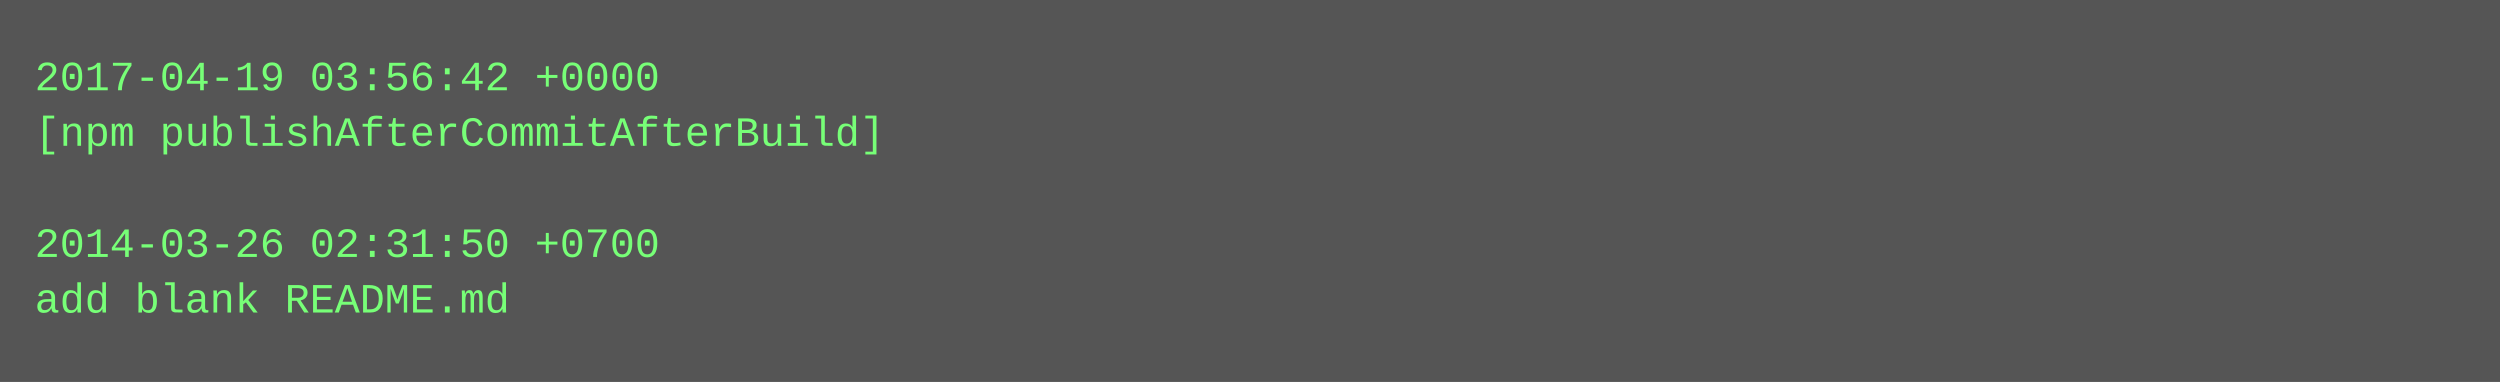
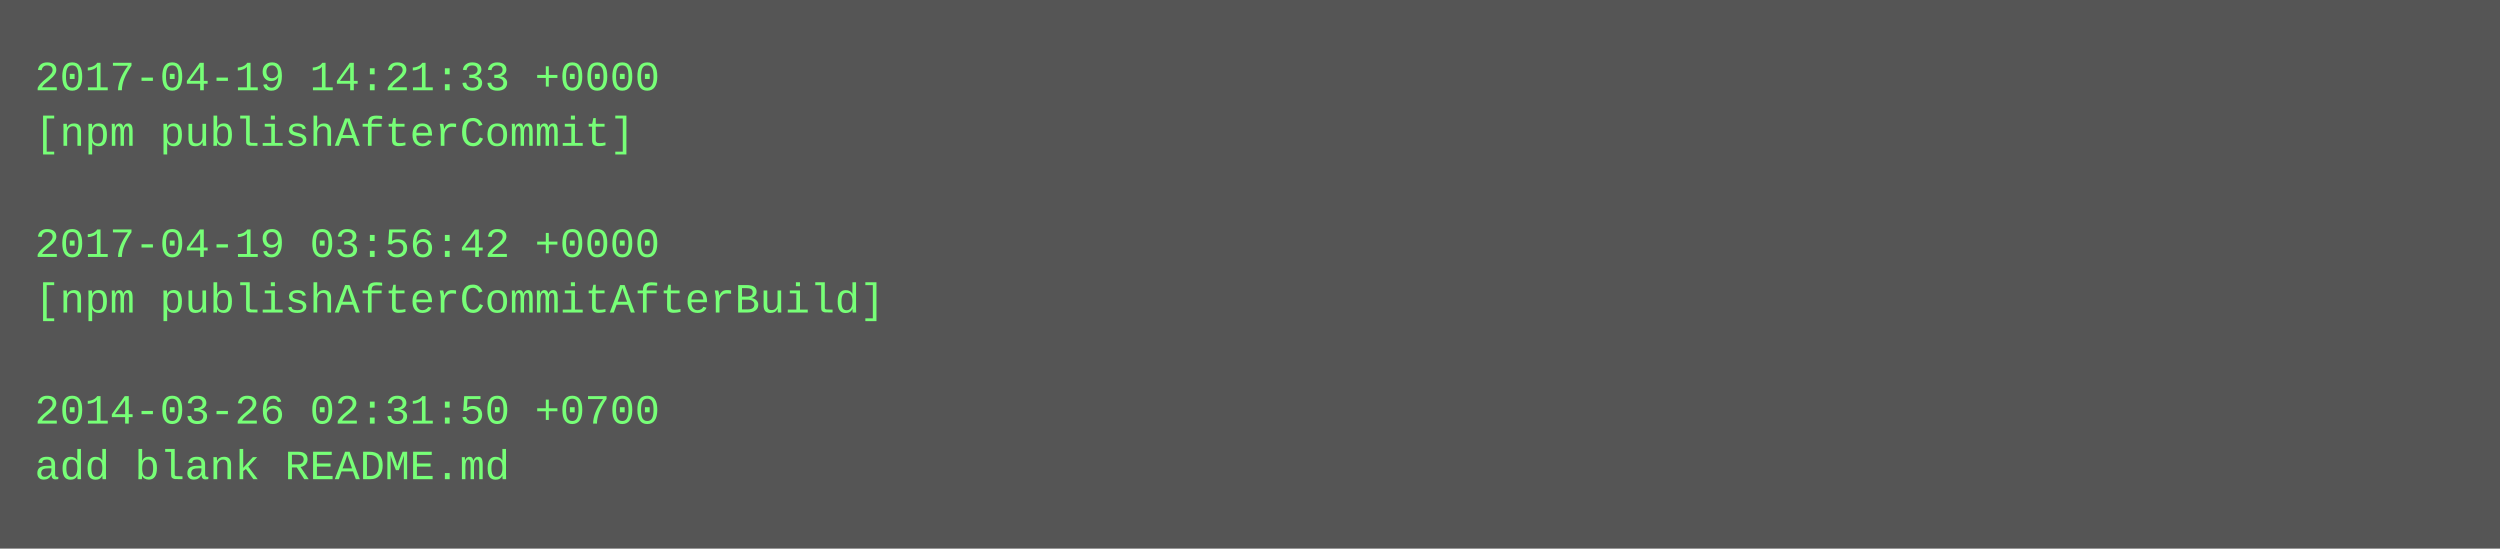
- <svg xmlns="http://www.w3.org/2000/svg" height="110" width="720">
-   <rect height="110" fill="#555" width="720" />
+ <svg xmlns="http://www.w3.org/2000/svg" height="158" width="720">
+   <rect height="158" fill="#555" width="720" />
  <text fill="#7f7" font-family="Courier New" font-size="12" xml:space="preserve">
-     <tspan x="10" y="26">2017-04-19 03:56:42 +0000</tspan>
-     <tspan x="10" y="42">[npm publishAfterCommitAfterBuild]</tspan>
+     <tspan x="10" y="26">2017-04-19 14:21:33 +0000</tspan>
+     <tspan x="10" y="42">[npm publishAfterCommit]</tspan>
    <tspan x="10" y="58" />
-     <tspan x="10" y="74">2014-03-26 02:31:50 +0700</tspan>
-     <tspan x="10" y="90">add blank README.md</tspan>
+     <tspan x="10" y="74">2017-04-19 03:56:42 +0000</tspan>
+     <tspan x="10" y="90">[npm publishAfterCommitAfterBuild]</tspan>
+     <tspan x="10" y="106" />
+     <tspan x="10" y="122">2014-03-26 02:31:50 +0700</tspan>
+     <tspan x="10" y="138">add blank README.md</tspan>
  </text>
</svg>
